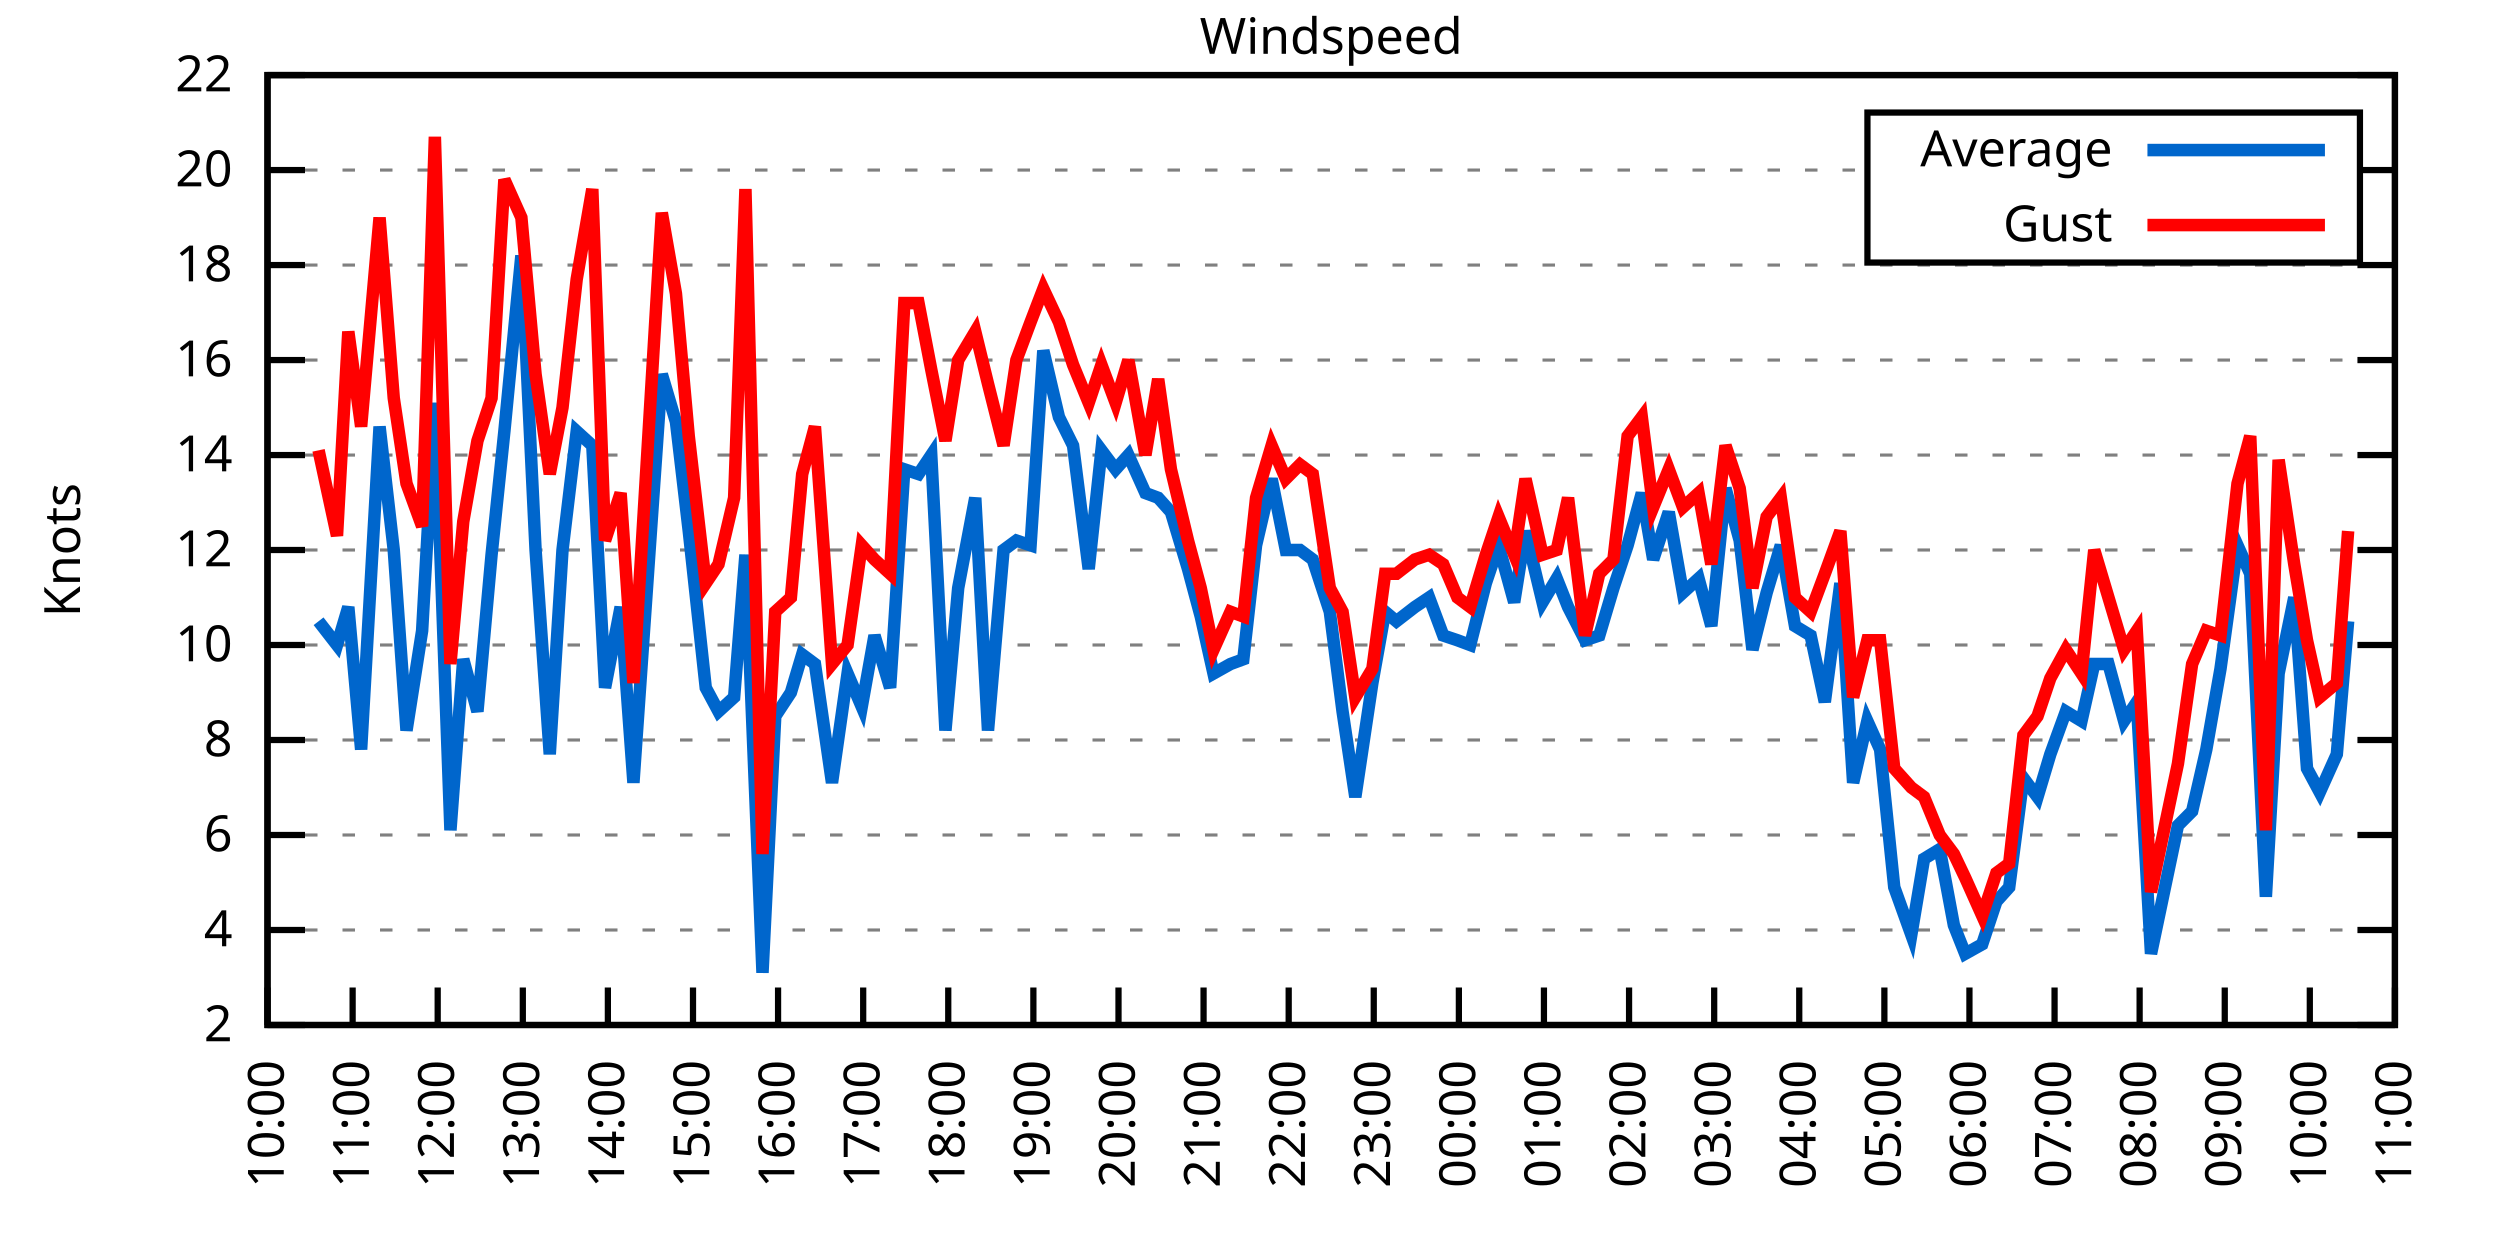
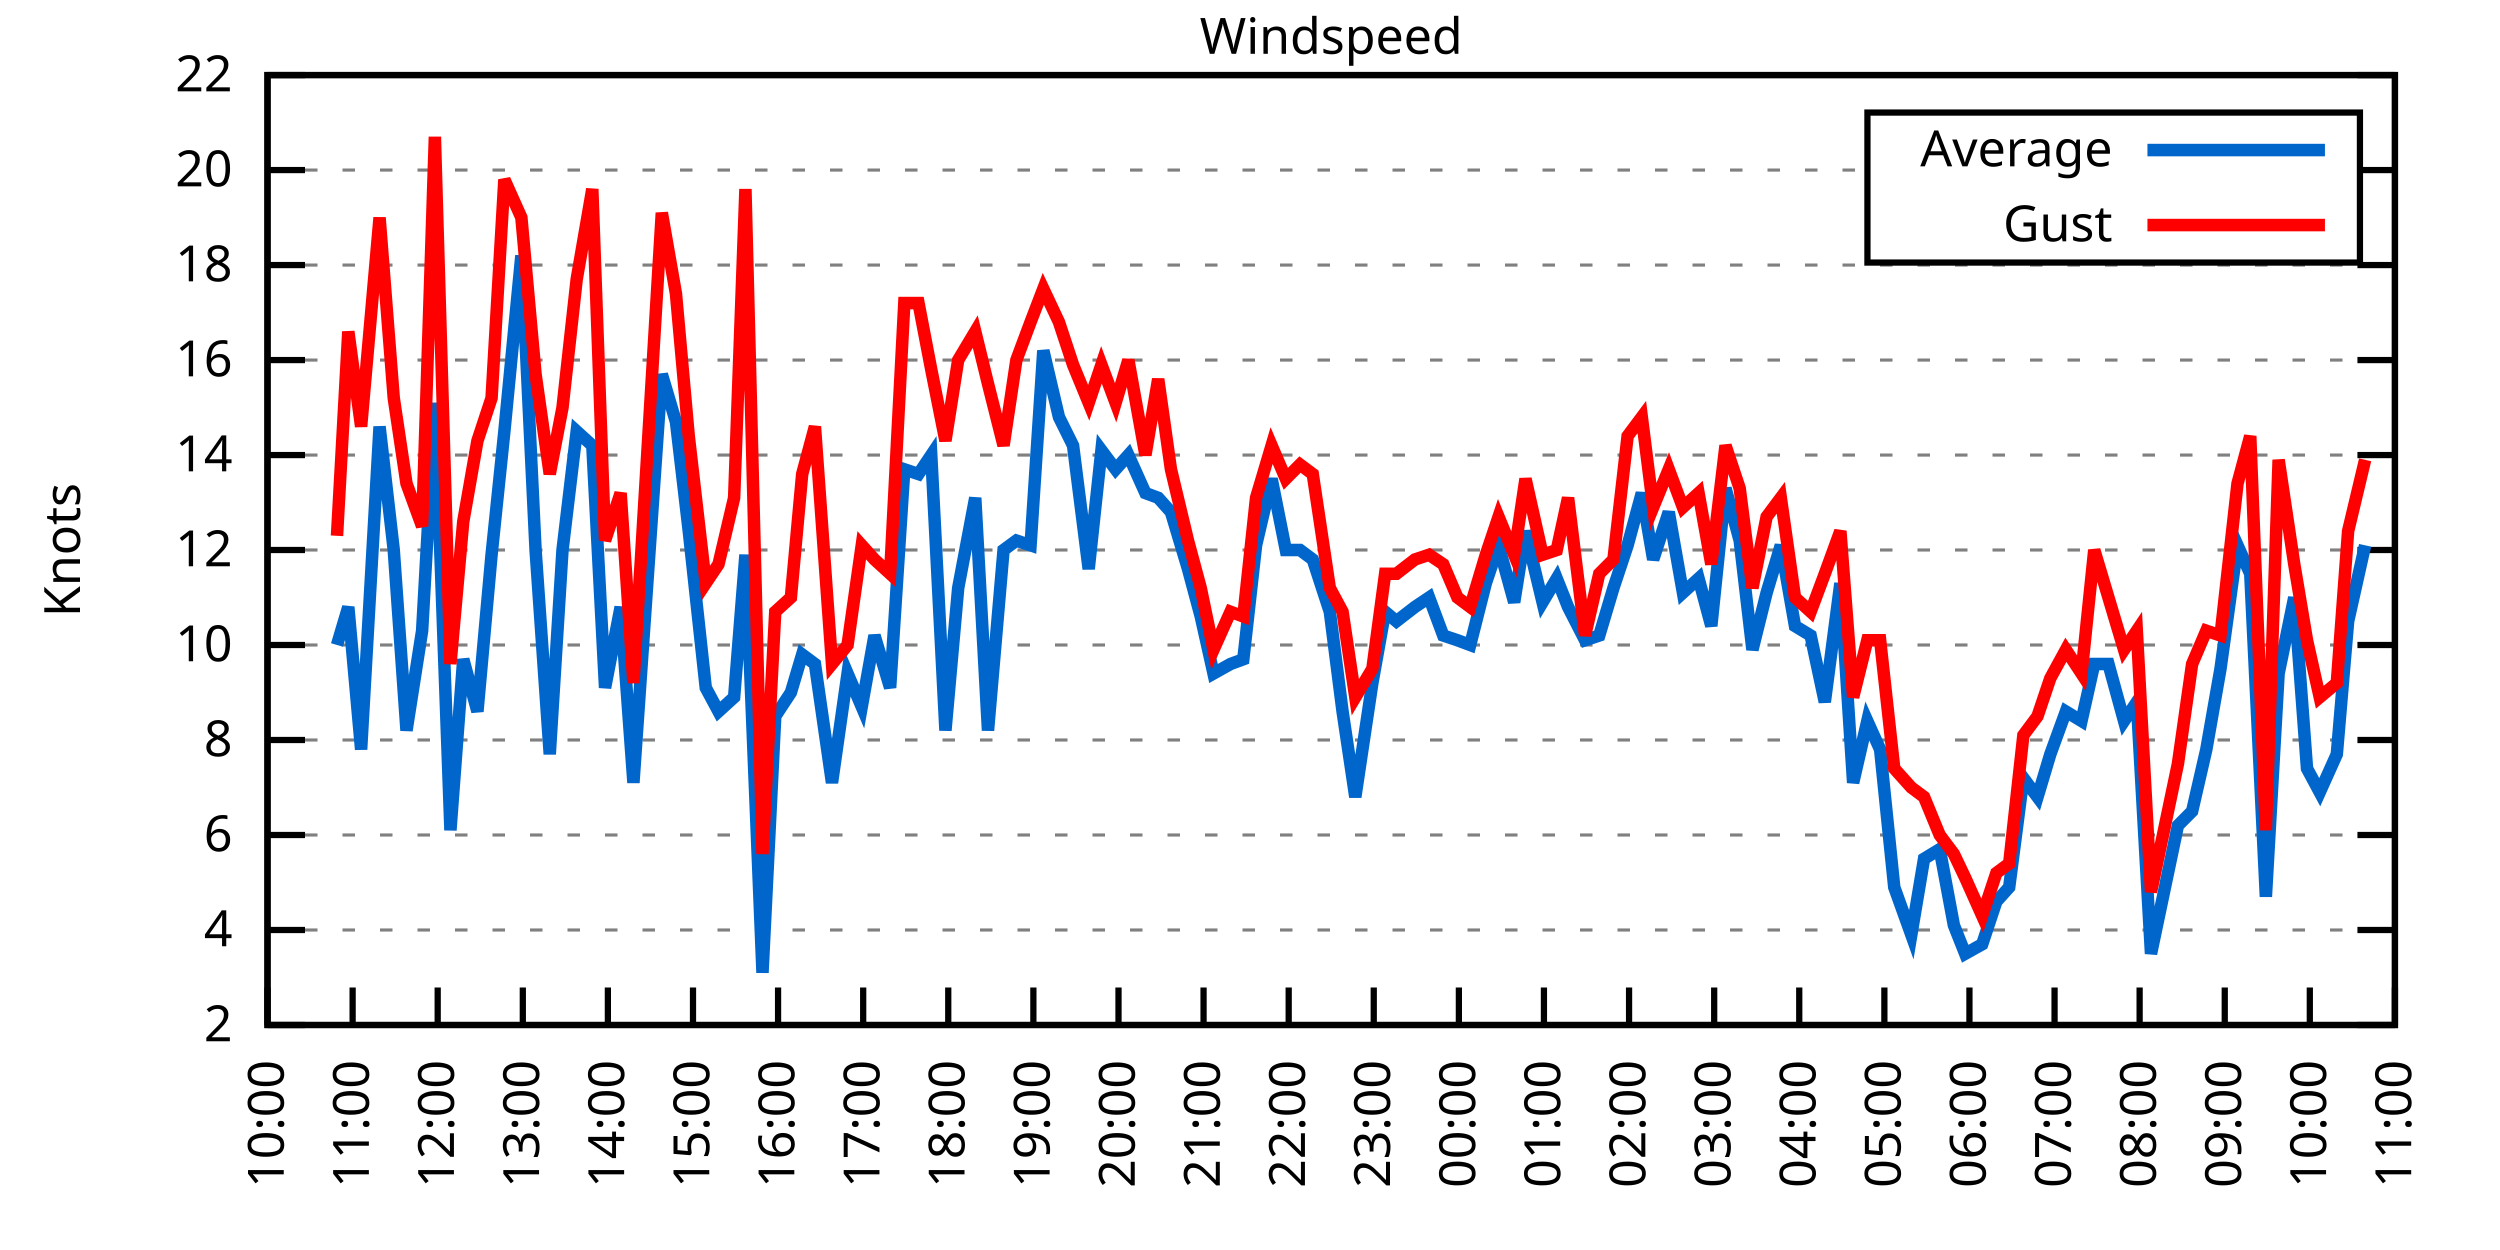
<svg xmlns="http://www.w3.org/2000/svg" xmlns:xlink="http://www.w3.org/1999/xlink" width="400" height="200" viewBox="0 0 400 200">
  <g id="gnuplot_canvas">
    <rect x="0" y="0" width="400" height="200" fill="none" />
    <defs>
      <circle id="gpDot" r="0.5" stroke-width="0.5" stroke="currentColor" />
      <path id="gpPt0" stroke-width="0.333" stroke="currentColor" d="M-1,0 h2 M0,-1 v2" />
      <path id="gpPt1" stroke-width="0.333" stroke="currentColor" d="M-1,-1 L1,1 M1,-1 L-1,1" />
      <path id="gpPt2" stroke-width="0.333" stroke="currentColor" d="M-1,0 L1,0 M0,-1 L0,1 M-1,-1 L1,1 M-1,1 L1,-1" />
      <rect id="gpPt3" stroke-width="0.333" stroke="currentColor" x="-1" y="-1" width="2" height="2" />
      <rect id="gpPt4" stroke-width="0.333" stroke="currentColor" fill="currentColor" x="-1" y="-1" width="2" height="2" />
      <circle id="gpPt5" stroke-width="0.333" stroke="currentColor" cx="0" cy="0" r="1" />
      <use xlink:href="#gpPt5" id="gpPt6" fill="currentColor" stroke="none" />
      <path id="gpPt7" stroke-width="0.333" stroke="currentColor" d="M0,-1.33 L-1.33,0.67 L1.33,0.67 z" />
      <use xlink:href="#gpPt7" id="gpPt8" fill="currentColor" stroke="none" />
      <use xlink:href="#gpPt7" id="gpPt9" stroke="currentColor" transform="rotate(180)" />
      <use xlink:href="#gpPt9" id="gpPt10" fill="currentColor" stroke="none" />
      <use xlink:href="#gpPt3" id="gpPt11" stroke="currentColor" transform="rotate(45)" />
      <use xlink:href="#gpPt11" id="gpPt12" fill="currentColor" stroke="none" />
      <path id="gpPt13" stroke-width="0.333" stroke="currentColor" d="M0,1.330 L1.265,0.411 L0.782,-1.067 L-0.782,-1.076 L-1.265,0.411 z" />
      <use xlink:href="#gpPt13" id="gpPt14" fill="currentColor" stroke="none" />
      <filter id="textbox" filterUnits="objectBoundingBox" x="0" y="0" height="1" width="1">
        <feFlood flood-color="white" flood-opacity="1" result="bgnd" />
        <feComposite in="SourceGraphic" in2="bgnd" operator="atop" />
      </filter>
      <filter id="greybox" filterUnits="objectBoundingBox" x="0" y="0" height="1" width="1">
        <feFlood flood-color="lightgrey" flood-opacity="1" result="grey" />
        <feComposite in="SourceGraphic" in2="grey" operator="atop" />
      </filter>
    </defs>
    <g fill="none" color="white" stroke="currentColor" stroke-width="1.00" stroke-linecap="butt" stroke-linejoin="miter">
</g>
    <g fill="none" color="black" stroke="currentColor" stroke-width="1.00" stroke-linecap="butt" stroke-linejoin="miter">
      <g stroke="none" shape-rendering="crispEdges">
        <polygon fill="rgb(255, 255, 255)" points="42.80,164.00 383.18,164.00 383.18,12.02 42.80,12.02 " />
      </g>
    </g>
    <g fill="none" color="black" stroke="currentColor" stroke-width="1.00" stroke-linecap="butt" stroke-linejoin="miter">
</g>
    <g fill="none" color="black" stroke="black" stroke-width="0.50" stroke-linecap="butt" stroke-linejoin="miter">
</g>
    <g fill="none" color="gray" stroke="currentColor" stroke-width="0.50" stroke-linecap="butt" stroke-linejoin="miter">
      <path stroke="gray" stroke-dasharray="2,4" class="gridline" d="M42.80,164.00 L383.19,164.00  " />
    </g>
    <g fill="none" color="gray" stroke="gray" stroke-width="1.00" stroke-linecap="butt" stroke-linejoin="miter">
</g>
    <g fill="none" color="black" stroke="currentColor" stroke-width="1.00" stroke-linecap="butt" stroke-linejoin="miter">
      <path stroke="black" d="M42.80,164.00 L48.80,164.00 M383.19,164.00 L377.19,164.00  " />
      <g transform="translate(37.20,166.60)" stroke="none" fill="black" font-family="Sans" font-size="8.00" text-anchor="end">
        <text>
          <tspan font-family="Sans"> 2</tspan>
        </text>
      </g>
    </g>
    <g fill="none" color="black" stroke="currentColor" stroke-width="1.00" stroke-linecap="butt" stroke-linejoin="miter">
</g>
    <g fill="none" color="black" stroke="black" stroke-width="0.50" stroke-linecap="butt" stroke-linejoin="miter">
</g>
    <g fill="none" color="gray" stroke="currentColor" stroke-width="0.50" stroke-linecap="butt" stroke-linejoin="miter">
      <path stroke="gray" stroke-dasharray="2,4" class="gridline" d="M42.80,148.80 L383.19,148.80  " />
    </g>
    <g fill="none" color="gray" stroke="gray" stroke-width="1.00" stroke-linecap="butt" stroke-linejoin="miter">
</g>
    <g fill="none" color="black" stroke="currentColor" stroke-width="1.00" stroke-linecap="butt" stroke-linejoin="miter">
      <path stroke="black" d="M42.80,148.80 L48.80,148.80 M383.19,148.80 L377.19,148.80  " />
      <g transform="translate(37.20,151.40)" stroke="none" fill="black" font-family="Sans" font-size="8.00" text-anchor="end">
        <text>
          <tspan font-family="Sans"> 4</tspan>
        </text>
      </g>
    </g>
    <g fill="none" color="black" stroke="currentColor" stroke-width="1.00" stroke-linecap="butt" stroke-linejoin="miter">
</g>
    <g fill="none" color="black" stroke="black" stroke-width="0.50" stroke-linecap="butt" stroke-linejoin="miter">
</g>
    <g fill="none" color="gray" stroke="currentColor" stroke-width="0.50" stroke-linecap="butt" stroke-linejoin="miter">
      <path stroke="gray" stroke-dasharray="2,4" class="gridline" d="M42.80,133.60 L383.19,133.60  " />
    </g>
    <g fill="none" color="gray" stroke="gray" stroke-width="1.00" stroke-linecap="butt" stroke-linejoin="miter">
</g>
    <g fill="none" color="black" stroke="currentColor" stroke-width="1.00" stroke-linecap="butt" stroke-linejoin="miter">
      <path stroke="black" d="M42.80,133.60 L48.80,133.60 M383.19,133.60 L377.19,133.60  " />
      <g transform="translate(37.20,136.20)" stroke="none" fill="black" font-family="Sans" font-size="8.00" text-anchor="end">
        <text>
          <tspan font-family="Sans"> 6</tspan>
        </text>
      </g>
    </g>
    <g fill="none" color="black" stroke="currentColor" stroke-width="1.00" stroke-linecap="butt" stroke-linejoin="miter">
</g>
    <g fill="none" color="black" stroke="black" stroke-width="0.50" stroke-linecap="butt" stroke-linejoin="miter">
</g>
    <g fill="none" color="gray" stroke="currentColor" stroke-width="0.50" stroke-linecap="butt" stroke-linejoin="miter">
      <path stroke="gray" stroke-dasharray="2,4" class="gridline" d="M42.80,118.40 L383.19,118.40  " />
    </g>
    <g fill="none" color="gray" stroke="gray" stroke-width="1.00" stroke-linecap="butt" stroke-linejoin="miter">
</g>
    <g fill="none" color="black" stroke="currentColor" stroke-width="1.00" stroke-linecap="butt" stroke-linejoin="miter">
      <path stroke="black" d="M42.80,118.40 L48.80,118.40 M383.19,118.40 L377.19,118.40  " />
      <g transform="translate(37.20,121.00)" stroke="none" fill="black" font-family="Sans" font-size="8.00" text-anchor="end">
        <text>
          <tspan font-family="Sans"> 8</tspan>
        </text>
      </g>
    </g>
    <g fill="none" color="black" stroke="currentColor" stroke-width="1.00" stroke-linecap="butt" stroke-linejoin="miter">
</g>
    <g fill="none" color="black" stroke="black" stroke-width="0.50" stroke-linecap="butt" stroke-linejoin="miter">
</g>
    <g fill="none" color="gray" stroke="currentColor" stroke-width="0.50" stroke-linecap="butt" stroke-linejoin="miter">
      <path stroke="gray" stroke-dasharray="2,4" class="gridline" d="M42.80,103.20 L383.19,103.20  " />
    </g>
    <g fill="none" color="gray" stroke="gray" stroke-width="1.00" stroke-linecap="butt" stroke-linejoin="miter">
</g>
    <g fill="none" color="black" stroke="currentColor" stroke-width="1.00" stroke-linecap="butt" stroke-linejoin="miter">
      <path stroke="black" d="M42.80,103.20 L48.80,103.20 M383.19,103.20 L377.19,103.20  " />
      <g transform="translate(37.20,105.80)" stroke="none" fill="black" font-family="Sans" font-size="8.00" text-anchor="end">
        <text>
          <tspan font-family="Sans"> 10</tspan>
        </text>
      </g>
    </g>
    <g fill="none" color="black" stroke="currentColor" stroke-width="1.00" stroke-linecap="butt" stroke-linejoin="miter">
</g>
    <g fill="none" color="black" stroke="black" stroke-width="0.50" stroke-linecap="butt" stroke-linejoin="miter">
</g>
    <g fill="none" color="gray" stroke="currentColor" stroke-width="0.50" stroke-linecap="butt" stroke-linejoin="miter">
      <path stroke="gray" stroke-dasharray="2,4" class="gridline" d="M42.80,88.00 L383.19,88.00  " />
    </g>
    <g fill="none" color="gray" stroke="gray" stroke-width="1.00" stroke-linecap="butt" stroke-linejoin="miter">
</g>
    <g fill="none" color="black" stroke="currentColor" stroke-width="1.00" stroke-linecap="butt" stroke-linejoin="miter">
      <path stroke="black" d="M42.80,88.00 L48.80,88.00 M383.19,88.00 L377.19,88.00  " />
      <g transform="translate(37.20,90.60)" stroke="none" fill="black" font-family="Sans" font-size="8.00" text-anchor="end">
        <text>
          <tspan font-family="Sans"> 12</tspan>
        </text>
      </g>
    </g>
    <g fill="none" color="black" stroke="currentColor" stroke-width="1.00" stroke-linecap="butt" stroke-linejoin="miter">
</g>
    <g fill="none" color="black" stroke="black" stroke-width="0.50" stroke-linecap="butt" stroke-linejoin="miter">
</g>
    <g fill="none" color="gray" stroke="currentColor" stroke-width="0.50" stroke-linecap="butt" stroke-linejoin="miter">
      <path stroke="gray" stroke-dasharray="2,4" class="gridline" d="M42.80,72.81 L383.19,72.81  " />
    </g>
    <g fill="none" color="gray" stroke="gray" stroke-width="1.00" stroke-linecap="butt" stroke-linejoin="miter">
</g>
    <g fill="none" color="black" stroke="currentColor" stroke-width="1.00" stroke-linecap="butt" stroke-linejoin="miter">
      <path stroke="black" d="M42.80,72.81 L48.80,72.81 M383.19,72.81 L377.19,72.81  " />
      <g transform="translate(37.20,75.41)" stroke="none" fill="black" font-family="Sans" font-size="8.00" text-anchor="end">
        <text>
          <tspan font-family="Sans"> 14</tspan>
        </text>
      </g>
    </g>
    <g fill="none" color="black" stroke="currentColor" stroke-width="1.00" stroke-linecap="butt" stroke-linejoin="miter">
</g>
    <g fill="none" color="black" stroke="black" stroke-width="0.50" stroke-linecap="butt" stroke-linejoin="miter">
</g>
    <g fill="none" color="gray" stroke="currentColor" stroke-width="0.50" stroke-linecap="butt" stroke-linejoin="miter">
      <path stroke="gray" stroke-dasharray="2,4" class="gridline" d="M42.80,57.61 L383.19,57.61  " />
    </g>
    <g fill="none" color="gray" stroke="gray" stroke-width="1.00" stroke-linecap="butt" stroke-linejoin="miter">
</g>
    <g fill="none" color="black" stroke="currentColor" stroke-width="1.00" stroke-linecap="butt" stroke-linejoin="miter">
      <path stroke="black" d="M42.80,57.61 L48.80,57.61 M383.19,57.61 L377.19,57.61  " />
      <g transform="translate(37.20,60.21)" stroke="none" fill="black" font-family="Sans" font-size="8.00" text-anchor="end">
        <text>
          <tspan font-family="Sans"> 16</tspan>
        </text>
      </g>
    </g>
    <g fill="none" color="black" stroke="currentColor" stroke-width="1.00" stroke-linecap="butt" stroke-linejoin="miter">
</g>
    <g fill="none" color="black" stroke="black" stroke-width="0.50" stroke-linecap="butt" stroke-linejoin="miter">
</g>
    <g fill="none" color="gray" stroke="currentColor" stroke-width="0.50" stroke-linecap="butt" stroke-linejoin="miter">
      <path stroke="gray" stroke-dasharray="2,4" class="gridline" d="M42.80,42.41 L383.19,42.41  " />
    </g>
    <g fill="none" color="gray" stroke="gray" stroke-width="1.00" stroke-linecap="butt" stroke-linejoin="miter">
</g>
    <g fill="none" color="black" stroke="currentColor" stroke-width="1.00" stroke-linecap="butt" stroke-linejoin="miter">
      <path stroke="black" d="M42.80,42.41 L48.80,42.41 M383.19,42.41 L377.19,42.41  " />
      <g transform="translate(37.20,45.01)" stroke="none" fill="black" font-family="Sans" font-size="8.00" text-anchor="end">
        <text>
          <tspan font-family="Sans"> 18</tspan>
        </text>
      </g>
    </g>
    <g fill="none" color="black" stroke="currentColor" stroke-width="1.00" stroke-linecap="butt" stroke-linejoin="miter">
</g>
    <g fill="none" color="black" stroke="black" stroke-width="0.50" stroke-linecap="butt" stroke-linejoin="miter">
</g>
    <g fill="none" color="gray" stroke="currentColor" stroke-width="0.50" stroke-linecap="butt" stroke-linejoin="miter">
      <path stroke="gray" stroke-dasharray="2,4" class="gridline" d="M42.80,27.21 L298.79,27.21 M377.59,27.21 L383.19,27.21  " />
    </g>
    <g fill="none" color="gray" stroke="gray" stroke-width="1.00" stroke-linecap="butt" stroke-linejoin="miter">
</g>
    <g fill="none" color="black" stroke="currentColor" stroke-width="1.00" stroke-linecap="butt" stroke-linejoin="miter">
      <path stroke="black" d="M42.80,27.21 L48.80,27.21 M383.19,27.21 L377.19,27.21  " />
      <g transform="translate(37.20,29.81)" stroke="none" fill="black" font-family="Sans" font-size="8.00" text-anchor="end">
        <text>
          <tspan font-family="Sans"> 20</tspan>
        </text>
      </g>
    </g>
    <g fill="none" color="black" stroke="currentColor" stroke-width="1.00" stroke-linecap="butt" stroke-linejoin="miter">
</g>
    <g fill="none" color="black" stroke="black" stroke-width="0.50" stroke-linecap="butt" stroke-linejoin="miter">
</g>
    <g fill="none" color="gray" stroke="currentColor" stroke-width="0.50" stroke-linecap="butt" stroke-linejoin="miter">
      <path stroke="gray" stroke-dasharray="2,4" class="gridline" d="M42.80,12.01 L383.19,12.01  " />
    </g>
    <g fill="none" color="gray" stroke="gray" stroke-width="1.00" stroke-linecap="butt" stroke-linejoin="miter">
</g>
    <g fill="none" color="black" stroke="currentColor" stroke-width="1.00" stroke-linecap="butt" stroke-linejoin="miter">
      <path stroke="black" d="M42.80,12.01 L48.80,12.01 M383.19,12.01 L377.19,12.01  " />
      <g transform="translate(37.20,14.61)" stroke="none" fill="black" font-family="Sans" font-size="8.00" text-anchor="end">
        <text>
          <tspan font-family="Sans"> 22</tspan>
        </text>
      </g>
    </g>
    <g fill="none" color="black" stroke="currentColor" stroke-width="1.00" stroke-linecap="butt" stroke-linejoin="miter">
      <path stroke="black" d="M42.80,164.00 L42.80,158.00  " />
      <g transform="translate(45.40,169.60) rotate(270.00)" stroke="none" fill="black" font-family="Sans" font-size="8.00" text-anchor="end">
        <text>
          <tspan font-family="Sans">10:00</tspan>
        </text>
      </g>
    </g>
    <g fill="none" color="black" stroke="currentColor" stroke-width="1.00" stroke-linecap="butt" stroke-linejoin="miter">
      <path stroke="black" d="M56.42,164.00 L56.42,158.00  " />
      <g transform="translate(59.02,169.60) rotate(270.00)" stroke="none" fill="black" font-family="Sans" font-size="8.00" text-anchor="end">
        <text>
          <tspan font-family="Sans">11:00</tspan>
        </text>
      </g>
    </g>
    <g fill="none" color="black" stroke="currentColor" stroke-width="1.00" stroke-linecap="butt" stroke-linejoin="miter">
      <path stroke="black" d="M70.03,164.00 L70.03,158.00  " />
      <g transform="translate(72.63,169.60) rotate(270.00)" stroke="none" fill="black" font-family="Sans" font-size="8.00" text-anchor="end">
        <text>
          <tspan font-family="Sans">12:00</tspan>
        </text>
      </g>
    </g>
    <g fill="none" color="black" stroke="currentColor" stroke-width="1.00" stroke-linecap="butt" stroke-linejoin="miter">
      <path stroke="black" d="M83.65,164.00 L83.65,158.00  " />
      <g transform="translate(86.25,169.60) rotate(270.00)" stroke="none" fill="black" font-family="Sans" font-size="8.00" text-anchor="end">
        <text>
          <tspan font-family="Sans">13:00</tspan>
        </text>
      </g>
    </g>
    <g fill="none" color="black" stroke="currentColor" stroke-width="1.00" stroke-linecap="butt" stroke-linejoin="miter">
      <path stroke="black" d="M97.26,164.00 L97.26,158.00  " />
      <g transform="translate(99.86,169.60) rotate(270.00)" stroke="none" fill="black" font-family="Sans" font-size="8.00" text-anchor="end">
        <text>
          <tspan font-family="Sans">14:00</tspan>
        </text>
      </g>
    </g>
    <g fill="none" color="black" stroke="currentColor" stroke-width="1.00" stroke-linecap="butt" stroke-linejoin="miter">
      <path stroke="black" d="M110.88,164.00 L110.88,158.00  " />
      <g transform="translate(113.48,169.60) rotate(270.00)" stroke="none" fill="black" font-family="Sans" font-size="8.00" text-anchor="end">
        <text>
          <tspan font-family="Sans">15:00</tspan>
        </text>
      </g>
    </g>
    <g fill="none" color="black" stroke="currentColor" stroke-width="1.00" stroke-linecap="butt" stroke-linejoin="miter">
      <path stroke="black" d="M124.49,164.00 L124.49,158.00  " />
      <g transform="translate(127.09,169.60) rotate(270.00)" stroke="none" fill="black" font-family="Sans" font-size="8.00" text-anchor="end">
        <text>
          <tspan font-family="Sans">16:00</tspan>
        </text>
      </g>
    </g>
    <g fill="none" color="black" stroke="currentColor" stroke-width="1.00" stroke-linecap="butt" stroke-linejoin="miter">
      <path stroke="black" d="M138.11,164.00 L138.11,158.00  " />
      <g transform="translate(140.71,169.60) rotate(270.00)" stroke="none" fill="black" font-family="Sans" font-size="8.00" text-anchor="end">
        <text>
          <tspan font-family="Sans">17:00</tspan>
        </text>
      </g>
    </g>
    <g fill="none" color="black" stroke="currentColor" stroke-width="1.00" stroke-linecap="butt" stroke-linejoin="miter">
      <path stroke="black" d="M151.72,164.00 L151.72,158.00  " />
      <g transform="translate(154.32,169.60) rotate(270.00)" stroke="none" fill="black" font-family="Sans" font-size="8.00" text-anchor="end">
        <text>
          <tspan font-family="Sans">18:00</tspan>
        </text>
      </g>
    </g>
    <g fill="none" color="black" stroke="currentColor" stroke-width="1.00" stroke-linecap="butt" stroke-linejoin="miter">
      <path stroke="black" d="M165.34,164.00 L165.34,158.00  " />
      <g transform="translate(167.94,169.60) rotate(270.00)" stroke="none" fill="black" font-family="Sans" font-size="8.00" text-anchor="end">
        <text>
          <tspan font-family="Sans">19:00</tspan>
        </text>
      </g>
    </g>
    <g fill="none" color="black" stroke="currentColor" stroke-width="1.00" stroke-linecap="butt" stroke-linejoin="miter">
      <path stroke="black" d="M178.96,164.00 L178.96,158.00  " />
      <g transform="translate(181.56,169.60) rotate(270.00)" stroke="none" fill="black" font-family="Sans" font-size="8.00" text-anchor="end">
        <text>
          <tspan font-family="Sans">20:00</tspan>
        </text>
      </g>
    </g>
    <g fill="none" color="black" stroke="currentColor" stroke-width="1.00" stroke-linecap="butt" stroke-linejoin="miter">
      <path stroke="black" d="M192.57,164.00 L192.57,158.00  " />
      <g transform="translate(195.17,169.60) rotate(270.00)" stroke="none" fill="black" font-family="Sans" font-size="8.00" text-anchor="end">
        <text>
          <tspan font-family="Sans">21:00</tspan>
        </text>
      </g>
    </g>
    <g fill="none" color="black" stroke="currentColor" stroke-width="1.00" stroke-linecap="butt" stroke-linejoin="miter">
      <path stroke="black" d="M206.19,164.00 L206.19,158.00  " />
      <g transform="translate(208.79,169.60) rotate(270.00)" stroke="none" fill="black" font-family="Sans" font-size="8.00" text-anchor="end">
        <text>
          <tspan font-family="Sans">22:00</tspan>
        </text>
      </g>
    </g>
    <g fill="none" color="black" stroke="currentColor" stroke-width="1.00" stroke-linecap="butt" stroke-linejoin="miter">
      <path stroke="black" d="M219.80,164.00 L219.80,158.00  " />
      <g transform="translate(222.40,169.60) rotate(270.00)" stroke="none" fill="black" font-family="Sans" font-size="8.00" text-anchor="end">
        <text>
          <tspan font-family="Sans">23:00</tspan>
        </text>
      </g>
    </g>
    <g fill="none" color="black" stroke="currentColor" stroke-width="1.00" stroke-linecap="butt" stroke-linejoin="miter">
      <path stroke="black" d="M233.42,164.00 L233.42,158.00  " />
      <g transform="translate(236.02,169.60) rotate(270.00)" stroke="none" fill="black" font-family="Sans" font-size="8.00" text-anchor="end">
        <text>
          <tspan font-family="Sans">00:00</tspan>
        </text>
      </g>
    </g>
    <g fill="none" color="black" stroke="currentColor" stroke-width="1.00" stroke-linecap="butt" stroke-linejoin="miter">
      <path stroke="black" d="M247.03,164.00 L247.03,158.00  " />
      <g transform="translate(249.63,169.60) rotate(270.00)" stroke="none" fill="black" font-family="Sans" font-size="8.00" text-anchor="end">
        <text>
          <tspan font-family="Sans">01:00</tspan>
        </text>
      </g>
    </g>
    <g fill="none" color="black" stroke="currentColor" stroke-width="1.00" stroke-linecap="butt" stroke-linejoin="miter">
      <path stroke="black" d="M260.65,164.00 L260.65,158.00  " />
      <g transform="translate(263.25,169.60) rotate(270.00)" stroke="none" fill="black" font-family="Sans" font-size="8.00" text-anchor="end">
        <text>
          <tspan font-family="Sans">02:00</tspan>
        </text>
      </g>
    </g>
    <g fill="none" color="black" stroke="currentColor" stroke-width="1.00" stroke-linecap="butt" stroke-linejoin="miter">
      <path stroke="black" d="M274.27,164.00 L274.27,158.00  " />
      <g transform="translate(276.87,169.60) rotate(270.00)" stroke="none" fill="black" font-family="Sans" font-size="8.00" text-anchor="end">
        <text>
          <tspan font-family="Sans">03:00</tspan>
        </text>
      </g>
    </g>
    <g fill="none" color="black" stroke="currentColor" stroke-width="1.00" stroke-linecap="butt" stroke-linejoin="miter">
      <path stroke="black" d="M287.88,164.00 L287.88,158.00  " />
      <g transform="translate(290.48,169.60) rotate(270.00)" stroke="none" fill="black" font-family="Sans" font-size="8.00" text-anchor="end">
        <text>
          <tspan font-family="Sans">04:00</tspan>
        </text>
      </g>
    </g>
    <g fill="none" color="black" stroke="currentColor" stroke-width="1.00" stroke-linecap="butt" stroke-linejoin="miter">
      <path stroke="black" d="M301.50,164.00 L301.50,158.00  " />
      <g transform="translate(304.10,169.60) rotate(270.00)" stroke="none" fill="black" font-family="Sans" font-size="8.00" text-anchor="end">
        <text>
          <tspan font-family="Sans">05:00</tspan>
        </text>
      </g>
    </g>
    <g fill="none" color="black" stroke="currentColor" stroke-width="1.00" stroke-linecap="butt" stroke-linejoin="miter">
      <path stroke="black" d="M315.11,164.00 L315.11,158.00  " />
      <g transform="translate(317.71,169.60) rotate(270.00)" stroke="none" fill="black" font-family="Sans" font-size="8.00" text-anchor="end">
        <text>
          <tspan font-family="Sans">06:00</tspan>
        </text>
      </g>
    </g>
    <g fill="none" color="black" stroke="currentColor" stroke-width="1.00" stroke-linecap="butt" stroke-linejoin="miter">
      <path stroke="black" d="M328.73,164.00 L328.73,158.00  " />
      <g transform="translate(331.33,169.60) rotate(270.00)" stroke="none" fill="black" font-family="Sans" font-size="8.00" text-anchor="end">
        <text>
          <tspan font-family="Sans">07:00</tspan>
        </text>
      </g>
    </g>
    <g fill="none" color="black" stroke="currentColor" stroke-width="1.00" stroke-linecap="butt" stroke-linejoin="miter">
      <path stroke="black" d="M342.34,164.00 L342.34,158.00  " />
      <g transform="translate(344.94,169.60) rotate(270.00)" stroke="none" fill="black" font-family="Sans" font-size="8.00" text-anchor="end">
        <text>
          <tspan font-family="Sans">08:00</tspan>
        </text>
      </g>
    </g>
    <g fill="none" color="black" stroke="currentColor" stroke-width="1.00" stroke-linecap="butt" stroke-linejoin="miter">
      <path stroke="black" d="M355.96,164.00 L355.96,158.00  " />
      <g transform="translate(358.56,169.60) rotate(270.00)" stroke="none" fill="black" font-family="Sans" font-size="8.00" text-anchor="end">
        <text>
          <tspan font-family="Sans">09:00</tspan>
        </text>
      </g>
    </g>
    <g fill="none" color="black" stroke="currentColor" stroke-width="1.00" stroke-linecap="butt" stroke-linejoin="miter">
      <path stroke="black" d="M369.57,164.00 L369.57,158.00  " />
      <g transform="translate(372.17,169.60) rotate(270.00)" stroke="none" fill="black" font-family="Sans" font-size="8.00" text-anchor="end">
        <text>
          <tspan font-family="Sans">10:00</tspan>
        </text>
      </g>
    </g>
    <g fill="none" color="black" stroke="currentColor" stroke-width="1.00" stroke-linecap="butt" stroke-linejoin="miter">
      <path stroke="black" d="M383.19,164.00 L383.19,158.00  " />
      <g transform="translate(385.79,169.60) rotate(270.00)" stroke="none" fill="black" font-family="Sans" font-size="8.00" text-anchor="end">
        <text>
          <tspan font-family="Sans">11:00</tspan>
        </text>
      </g>
    </g>
    <g fill="none" color="black" stroke="currentColor" stroke-width="1.00" stroke-linecap="butt" stroke-linejoin="miter">
</g>
    <g fill="none" color="black" stroke="currentColor" stroke-width="1.00" stroke-linecap="butt" stroke-linejoin="miter">
      <path stroke="black" d="M42.80,12.01 L42.80,164.00 L383.19,164.00 L383.19,12.01 L42.80,12.01 Z  " />
    </g>
    <g fill="none" color="black" stroke="currentColor" stroke-width="1.00" stroke-linecap="butt" stroke-linejoin="miter">
</g>
    <g fill="none" color="black" stroke="currentColor" stroke-width="1.00" stroke-linecap="butt" stroke-linejoin="miter">
      <path stroke="black" d="M298.79,42.01 L298.79,18.01 L377.59,18.01 L377.59,42.01 L298.79,42.01 Z  " />
    </g>
    <g id="Windspeed_plot_1">
      <g fill="none" color="white" stroke="black" stroke-width="2.00" stroke-linecap="butt" stroke-linejoin="miter">
</g>
      <g fill="none" color="black" stroke="currentColor" stroke-width="2.00" stroke-linecap="butt" stroke-linejoin="miter">
        <g transform="translate(337.99,26.61)" stroke="none" fill="black" font-family="Sans" font-size="8.00" text-anchor="end">
          <text>
            <tspan font-family="Sans">Average</tspan>
          </text>
        </g>
      </g>
      <g fill="none" color="black" stroke="currentColor" stroke-width="2.00" stroke-linecap="butt" stroke-linejoin="miter">
-         <path stroke="rgb(  0, 102, 204)" d="M343.59,24.01 L371.99,24.01 M50.97,99.40 L53.92,103.20 L55.73,97.12 L57.78,119.92 L60.73,68.25 L63.00,88.00   L65.04,116.88 L67.54,100.92 L69.58,64.45 L72.07,132.84 L74.12,105.48 L76.39,113.84 L78.65,88.76 L80.70,69.01   L83.42,40.89 L85.69,88.00 L87.96,120.68 L90.00,88.00 L92.27,69.01 L94.77,71.29 L96.81,110.04 L99.30,97.12   L101.35,125.24 L105.89,59.89 L108.15,67.49 L110.20,84.97 L112.92,110.04 L114.96,113.84 L117.46,111.56 L119.27,88.76   L122.00,155.64 L124.04,114.60 L126.54,110.80 L128.35,104.72 L130.39,106.24 L133.12,125.24 L135.61,107.76 L137.88,113.08   L139.92,101.68 L142.42,110.04 L144.69,75.09 L146.96,75.85 L149.00,72.81 L151.27,116.88 L153.31,94.08 L156.04,79.65   L158.08,116.88 L160.57,88.00 L162.62,86.49 L164.89,87.25 L166.93,56.09 L169.43,66.73 L171.69,71.29 L174.19,91.04   L176.23,72.05 L178.50,75.09 L180.54,72.81 L183.27,78.89 L185.31,79.65 L187.35,81.93 L190.08,91.04 L192.12,98.64   L194.16,107.76 L196.88,106.24 L198.93,105.48 L200.97,87.25 L203.46,76.61 L205.73,88.00 L208.00,88.00 L210.04,89.52   L212.77,97.88 L214.81,113.84 L216.85,127.52 L219.58,109.28 L221.62,97.88 L223.43,99.40 L226.38,97.12 L228.65,95.60   L230.92,101.68 L233.19,102.44 L235.23,103.20 L237.73,93.32 L239.77,87.25 L242.27,96.36 L244.08,84.97 L246.81,96.36   L249.08,92.56 L250.89,97.12 L253.61,102.44 L255.88,101.68 L258.15,94.08 L260.42,87.25 L262.69,78.89 L264.51,89.52   L267.00,81.93 L269.27,94.84 L271.77,92.56 L273.81,100.16 L276.08,78.13 L278.35,86.49 L280.39,103.96 L282.66,94.84   L284.93,87.25 L287.20,100.16 L289.70,101.68 L291.97,112.32 L294.46,93.32 L296.50,125.24 L298.77,115.36 L300.82,119.92   L303.08,141.96 L305.81,149.56 L307.85,137.40 L310.35,135.88 L312.62,148.04 L314.43,152.60 L317.15,151.08 L319.42,144.24   L321.47,141.96 L323.74,124.48 L326.00,127.52 L328.05,120.68 L330.54,113.84 L333.04,115.36 L335.08,106.24 L337.35,106.24   L339.85,115.36 L341.89,112.32 L344.16,152.60 L348.47,132.08 L350.74,129.80 L353.01,119.92 L355.28,107.00 L358.00,87.25   L360.04,91.80 L362.54,143.48 L364.58,107.76 L367.08,95.60 L369.12,122.96 L371.16,126.76 L373.89,120.68 L375.70,99.40    " />
+         <path stroke="rgb(  0, 102, 204)" d="M343.59,24.01 L371.99,24.01 M53.92,103.20 L55.73,97.12 L57.78,119.92 L60.73,68.25 L63.00,88.00 L65.04,116.88   L67.54,100.92 L69.58,64.45 L72.07,132.84 L74.12,105.48 L76.39,113.84 L78.65,88.76 L80.70,69.01 L83.42,40.89   L85.69,88.00 L87.96,120.68 L90.00,88.00 L92.27,69.01 L94.77,71.29 L96.81,110.04 L99.30,97.12 L101.35,125.24   L105.89,59.89 L108.15,67.49 L110.20,84.97 L112.92,110.04 L114.96,113.84 L117.46,111.56 L119.27,88.76 L122.00,155.64   L124.04,114.60 L126.54,110.80 L128.35,104.72 L130.39,106.24 L133.12,125.24 L135.61,107.76 L137.88,113.08 L139.92,101.68   L142.42,110.04 L144.69,75.09 L146.96,75.85 L149.00,72.81 L151.27,116.88 L153.31,94.08 L156.04,79.65 L158.08,116.88   L160.57,88.00 L162.62,86.49 L164.89,87.25 L166.93,56.09 L169.43,66.73 L171.69,71.29 L174.19,91.04 L176.23,72.05   L178.50,75.09 L180.54,72.81 L183.27,78.89 L185.31,79.65 L187.35,81.93 L190.08,91.04 L192.12,98.64 L194.16,107.76   L196.88,106.24 L198.93,105.48 L200.97,87.25 L203.46,76.61 L205.73,88.00 L208.00,88.00 L210.04,89.52 L212.77,97.88   L214.81,113.84 L216.85,127.52 L219.58,109.28 L221.62,97.88 L223.43,99.40 L226.38,97.12 L228.65,95.60 L230.92,101.68   L233.19,102.44 L235.23,103.20 L237.73,93.32 L239.77,87.25 L242.27,96.36 L244.08,84.97 L246.81,96.36 L249.08,92.56   L250.89,97.12 L253.61,102.44 L255.88,101.68 L258.15,94.08 L260.42,87.25 L262.69,78.89 L264.51,89.52 L267.00,81.93   L269.27,94.84 L271.77,92.56 L273.81,100.16 L276.08,78.13 L278.35,86.49 L280.39,103.96 L282.66,94.84 L284.93,87.25   L287.20,100.16 L289.70,101.68 L291.97,112.32 L294.46,93.32 L296.50,125.24 L298.77,115.36 L300.82,119.92 L303.08,141.96   L305.81,149.56 L307.85,137.40 L310.35,135.88 L312.62,148.04 L314.43,152.60 L317.15,151.08 L319.42,144.24 L321.47,141.96   L323.74,124.48 L326.00,127.52 L328.05,120.68 L330.54,113.84 L333.04,115.36 L335.08,106.24 L337.35,106.24 L339.85,115.36   L341.89,112.32 L344.16,152.60 L348.47,132.08 L350.74,129.80 L353.01,119.92 L355.28,107.00 L358.00,87.25 L360.04,91.80   L362.54,143.48 L364.58,107.76 L367.08,95.60 L369.12,122.96 L371.16,126.76 L373.89,120.68 L375.70,99.40 L378.42,87.25    " />
      </g>
    </g>
    <g id="Windspeed_plot_2">
      <g fill="none" color="black" stroke="currentColor" stroke-width="2.00" stroke-linecap="butt" stroke-linejoin="miter">
        <g transform="translate(337.99,38.61)" stroke="none" fill="black" font-family="Sans" font-size="8.00" text-anchor="end">
          <text>
            <tspan font-family="Sans">Gust</tspan>
          </text>
        </g>
      </g>
      <g fill="none" color="black" stroke="currentColor" stroke-width="2.00" stroke-linecap="butt" stroke-linejoin="miter">
-         <path stroke="rgb(255,   0,   0)" d="M343.59,36.01 L371.99,36.01 M50.97,72.05 L53.92,85.73 L55.73,53.05 L57.78,68.25 L60.73,34.81 L63.00,63.69   L65.04,77.37 L67.54,84.21 L69.58,21.89 L72.07,106.24 L74.12,83.45 L76.39,70.53 L78.65,63.69 L80.70,28.73   L83.42,34.81 L85.69,59.89 L87.96,75.85 L90.00,65.21 L92.27,44.69 L94.77,30.25 L96.81,86.49 L99.30,78.89   L101.35,109.28 L105.89,34.05 L108.15,46.97 L110.20,69.77 L112.92,93.32 L114.96,90.28 L117.46,79.65 L119.27,30.25   L122.00,136.64 L124.04,97.88 L126.54,95.60 L128.35,75.85 L130.39,68.25 L133.12,106.24 L135.61,103.20 L137.88,87.25   L139.92,89.52 L142.42,91.80 L144.69,48.49 L146.96,48.49 L149.00,59.13 L151.27,70.53 L153.31,57.61 L156.04,53.05   L158.08,61.41 L160.57,71.29 L162.62,57.61 L164.89,51.53 L166.93,46.21 L169.43,51.53 L171.69,58.37 L174.19,64.45   L176.23,58.37 L178.50,64.45 L180.54,57.61 L183.27,72.81 L185.31,60.65 L187.35,75.09 L190.08,86.49 L192.12,94.08   L194.16,103.96 L196.88,97.88 L198.93,98.64 L200.97,79.65 L203.46,71.29 L205.73,76.61 L208.00,74.33 L210.04,75.85   L212.77,94.08 L214.81,97.88 L216.85,111.56 L219.58,107.00 L221.62,91.80 L223.43,91.80 L226.38,89.52 L228.65,88.76   L230.92,90.28 L233.19,95.60 L235.23,97.12 L237.73,88.76 L239.77,82.69 L242.27,88.76 L244.08,76.61 L246.81,88.76   L249.08,88.00 L250.89,79.65 L253.61,101.68 L255.88,91.80 L258.15,89.52 L260.42,69.77 L262.69,66.73 L264.51,81.17   L267.00,75.09 L269.27,81.17 L271.77,78.89 L273.81,90.28 L276.08,71.29 L278.35,78.13 L280.39,94.08 L282.66,82.69   L284.93,79.65 L287.20,95.60 L289.70,97.88 L291.97,91.80 L294.46,84.97 L296.50,111.56 L298.77,102.44 L300.82,102.44   L303.08,122.96 L305.81,126.00 L307.85,127.52 L310.35,133.60 L312.62,136.64 L314.43,140.44 L317.15,146.52 L319.42,139.68   L321.47,138.16 L323.74,117.64 L326.00,114.60 L328.05,108.52 L330.54,103.96 L333.04,107.76 L335.08,88.00 L337.35,95.60   L339.85,103.96 L341.89,100.92 L344.16,142.72 L348.47,122.20 L350.74,106.24 L353.01,100.92 L355.28,101.68 L358.00,77.37   L360.04,69.77 L362.54,132.84 L364.58,73.57 L367.08,90.28 L369.12,102.44 L371.16,111.56 L373.89,109.28 L375.70,84.97    " />
+         <path stroke="rgb(255,   0,   0)" d="M343.59,36.01 L371.99,36.01 M53.92,85.73 L55.73,53.05 L57.78,68.25 L60.73,34.81 L63.00,63.69 L65.04,77.37   L67.54,84.21 L69.58,21.89 L72.07,106.24 L74.12,83.45 L76.39,70.53 L78.65,63.69 L80.70,28.73 L83.42,34.81   L85.69,59.89 L87.96,75.85 L90.00,65.21 L92.27,44.69 L94.77,30.25 L96.81,86.49 L99.30,78.89 L101.35,109.28   L105.89,34.05 L108.15,46.97 L110.20,69.77 L112.92,93.32 L114.96,90.28 L117.46,79.65 L119.27,30.25 L122.00,136.64   L124.04,97.88 L126.54,95.60 L128.35,75.85 L130.39,68.25 L133.12,106.24 L135.61,103.20 L137.88,87.25 L139.92,89.52   L142.42,91.80 L144.69,48.49 L146.96,48.49 L149.00,59.13 L151.27,70.53 L153.31,57.61 L156.04,53.05 L158.08,61.41   L160.57,71.29 L162.62,57.61 L164.89,51.53 L166.93,46.21 L169.43,51.53 L171.69,58.37 L174.19,64.45 L176.23,58.37   L178.50,64.45 L180.54,57.61 L183.27,72.81 L185.31,60.65 L187.35,75.09 L190.08,86.49 L192.12,94.08 L194.16,103.96   L196.88,97.88 L198.93,98.64 L200.97,79.65 L203.46,71.29 L205.73,76.61 L208.00,74.33 L210.04,75.85 L212.77,94.08   L214.81,97.88 L216.85,111.56 L219.58,107.00 L221.62,91.80 L223.43,91.80 L226.38,89.52 L228.65,88.76 L230.92,90.28   L233.19,95.60 L235.23,97.12 L237.73,88.76 L239.77,82.69 L242.27,88.76 L244.08,76.61 L246.81,88.76 L249.08,88.00   L250.89,79.65 L253.61,101.68 L255.88,91.80 L258.15,89.52 L260.42,69.77 L262.69,66.73 L264.51,81.17 L267.00,75.09   L269.27,81.17 L271.77,78.89 L273.81,90.28 L276.08,71.29 L278.35,78.13 L280.39,94.08 L282.66,82.69 L284.93,79.65   L287.20,95.60 L289.70,97.88 L291.97,91.80 L294.46,84.97 L296.50,111.56 L298.77,102.44 L300.82,102.44 L303.08,122.96   L305.81,126.00 L307.85,127.52 L310.35,133.60 L312.62,136.64 L314.43,140.44 L317.15,146.52 L319.42,139.68 L321.47,138.16   L323.74,117.64 L326.00,114.60 L328.05,108.52 L330.54,103.96 L333.04,107.76 L335.08,88.00 L337.35,95.60 L339.85,103.96   L341.89,100.92 L344.16,142.72 L348.47,122.20 L350.74,106.24 L353.01,100.92 L355.28,101.68 L358.00,77.37 L360.04,69.77   L362.54,132.84 L364.58,73.57 L367.08,90.28 L369.12,102.44 L371.16,111.56 L373.89,109.28 L375.70,84.97 L378.42,73.57    " />
      </g>
    </g>
    <g fill="none" color="black" stroke="currentColor" stroke-width="2.00" stroke-linecap="butt" stroke-linejoin="miter">
</g>
    <g fill="none" color="black" stroke="black" stroke-width="1.00" stroke-linecap="butt" stroke-linejoin="miter">
</g>
    <g fill="none" color="black" stroke="currentColor" stroke-width="1.00" stroke-linecap="butt" stroke-linejoin="miter">
      <path stroke="black" d="M42.80,12.01 L42.80,164.00 L383.19,164.00 L383.19,12.01 L42.80,12.01 Z  " />
      <g transform="translate(12.80,88.01) rotate(270.00)" stroke="none" fill="black" font-family="Sans" font-size="8.00" text-anchor="middle">
        <text>
          <tspan font-family="Sans">Knots</tspan>
        </text>
      </g>
    </g>
    <g fill="none" color="black" stroke="currentColor" stroke-width="1.00" stroke-linecap="butt" stroke-linejoin="miter">
</g>
    <g fill="none" color="black" stroke="currentColor" stroke-width="1.00" stroke-linecap="butt" stroke-linejoin="miter">
      <g transform="translate(212.99,8.61)" stroke="none" fill="black" font-family="Sans" font-size="8.00" text-anchor="middle">
        <text>
          <tspan font-family="Sans">Windspeed</tspan>
        </text>
      </g>
    </g>
    <g fill="none" color="black" stroke="currentColor" stroke-width="1.00" stroke-linecap="butt" stroke-linejoin="miter">
</g>
  </g>
</svg>
